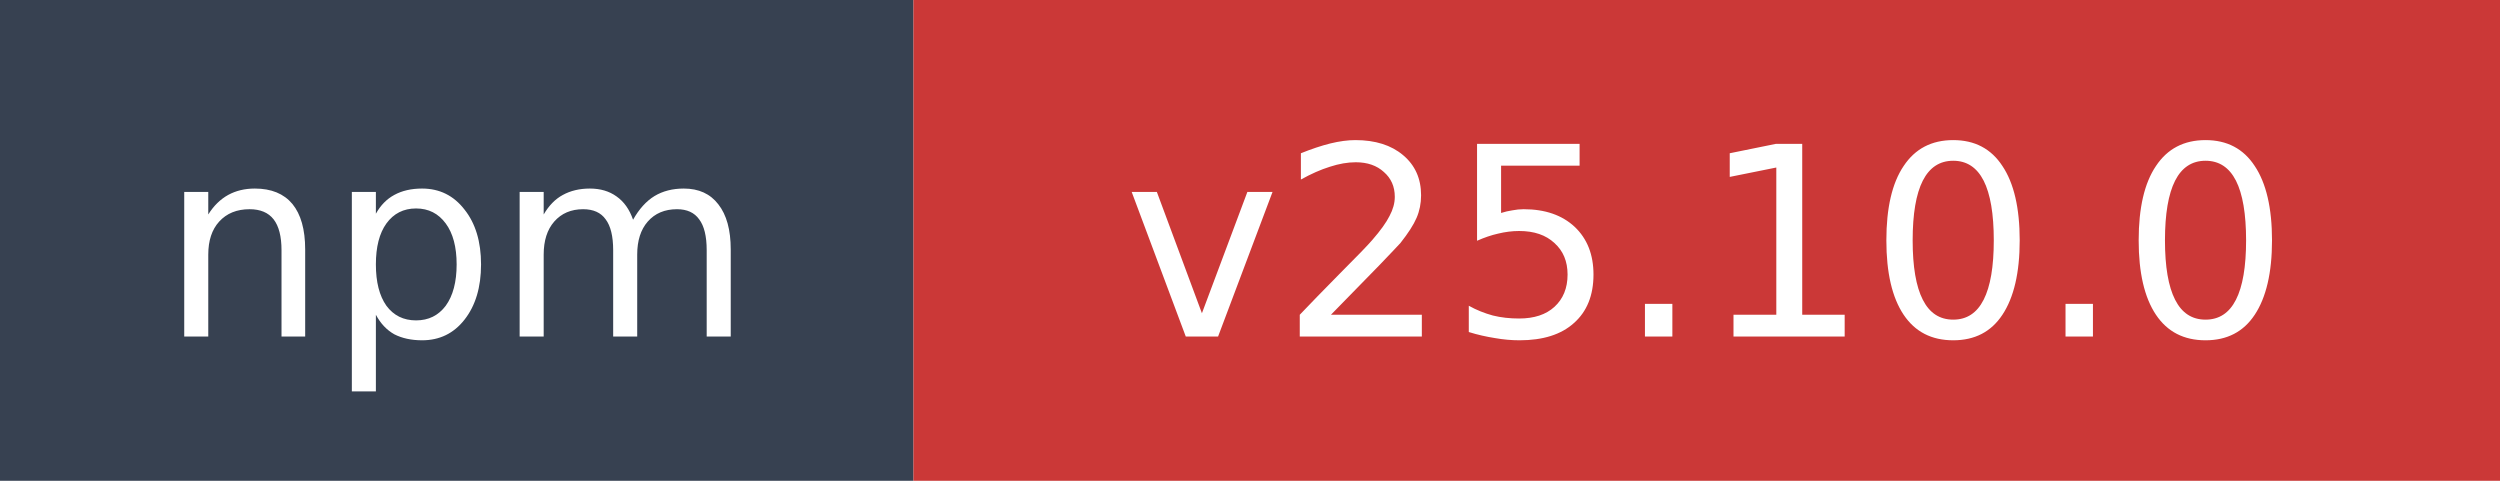
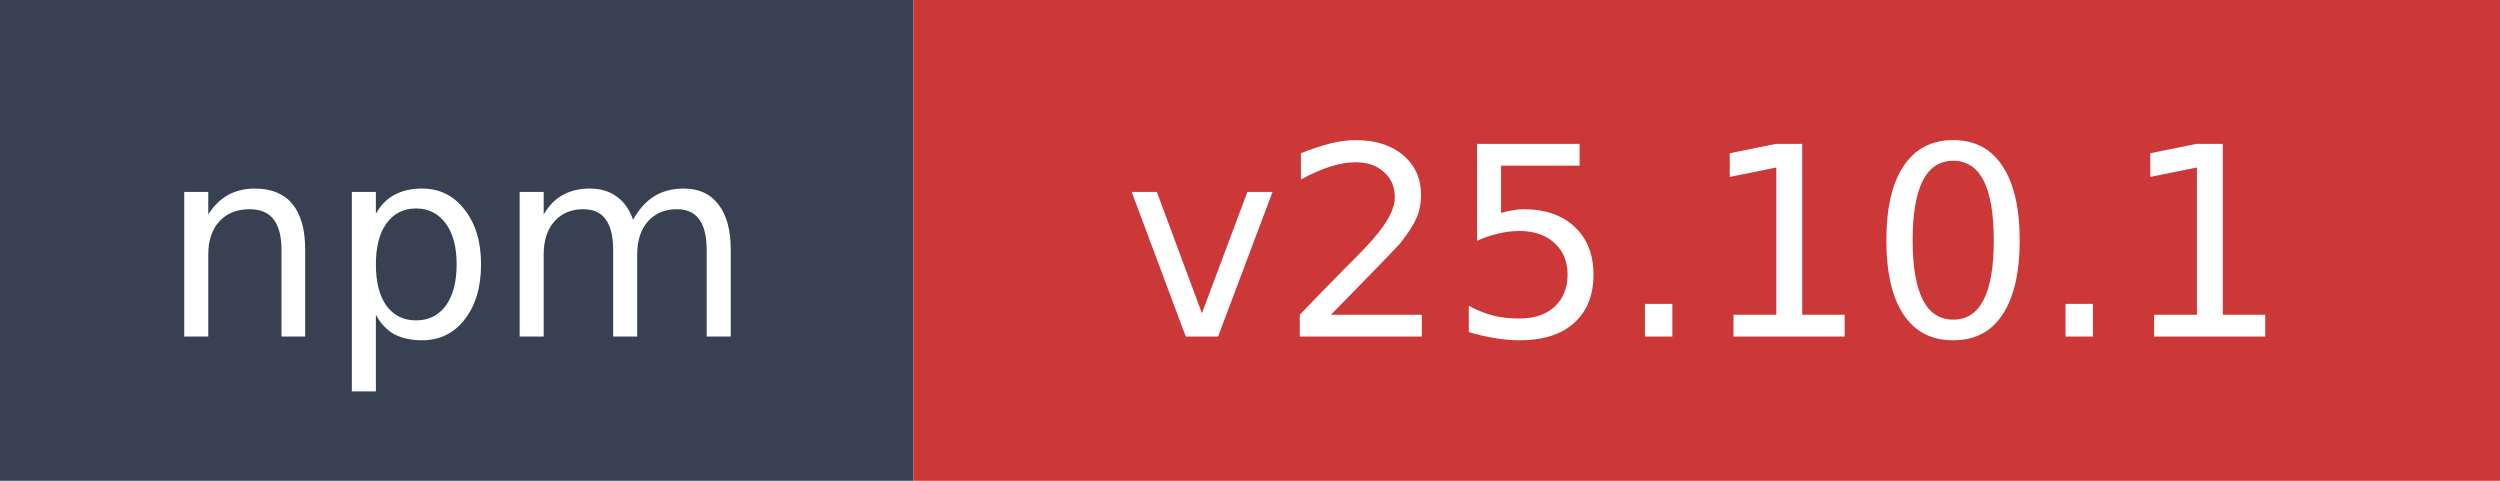
- <svg xmlns="http://www.w3.org/2000/svg" width="104" height="20" role="img" aria-label="npm: v25.10.0">
+ <svg xmlns="http://www.w3.org/2000/svg" width="104" height="20" role="img" aria-label="npm: v25.10.1">
  <rect width="38" height="20" fill="#374151" />
  <rect x="38" width="66" height="20" fill="#cb3837" />
  <text x="19" y="14" fill="#ffffff" font-family="Verdana,Geneva,DejaVu Sans,sans-serif" font-size="11" text-anchor="middle">npm</text>
-   <text x="71" y="14" fill="#ffffff" font-family="Verdana,Geneva,DejaVu Sans,sans-serif" font-size="11" text-anchor="middle">v25.10.0</text>
+   <text x="71" y="14" fill="#ffffff" font-family="Verdana,Geneva,DejaVu Sans,sans-serif" font-size="11" text-anchor="middle">v25.10.1</text>
</svg>
